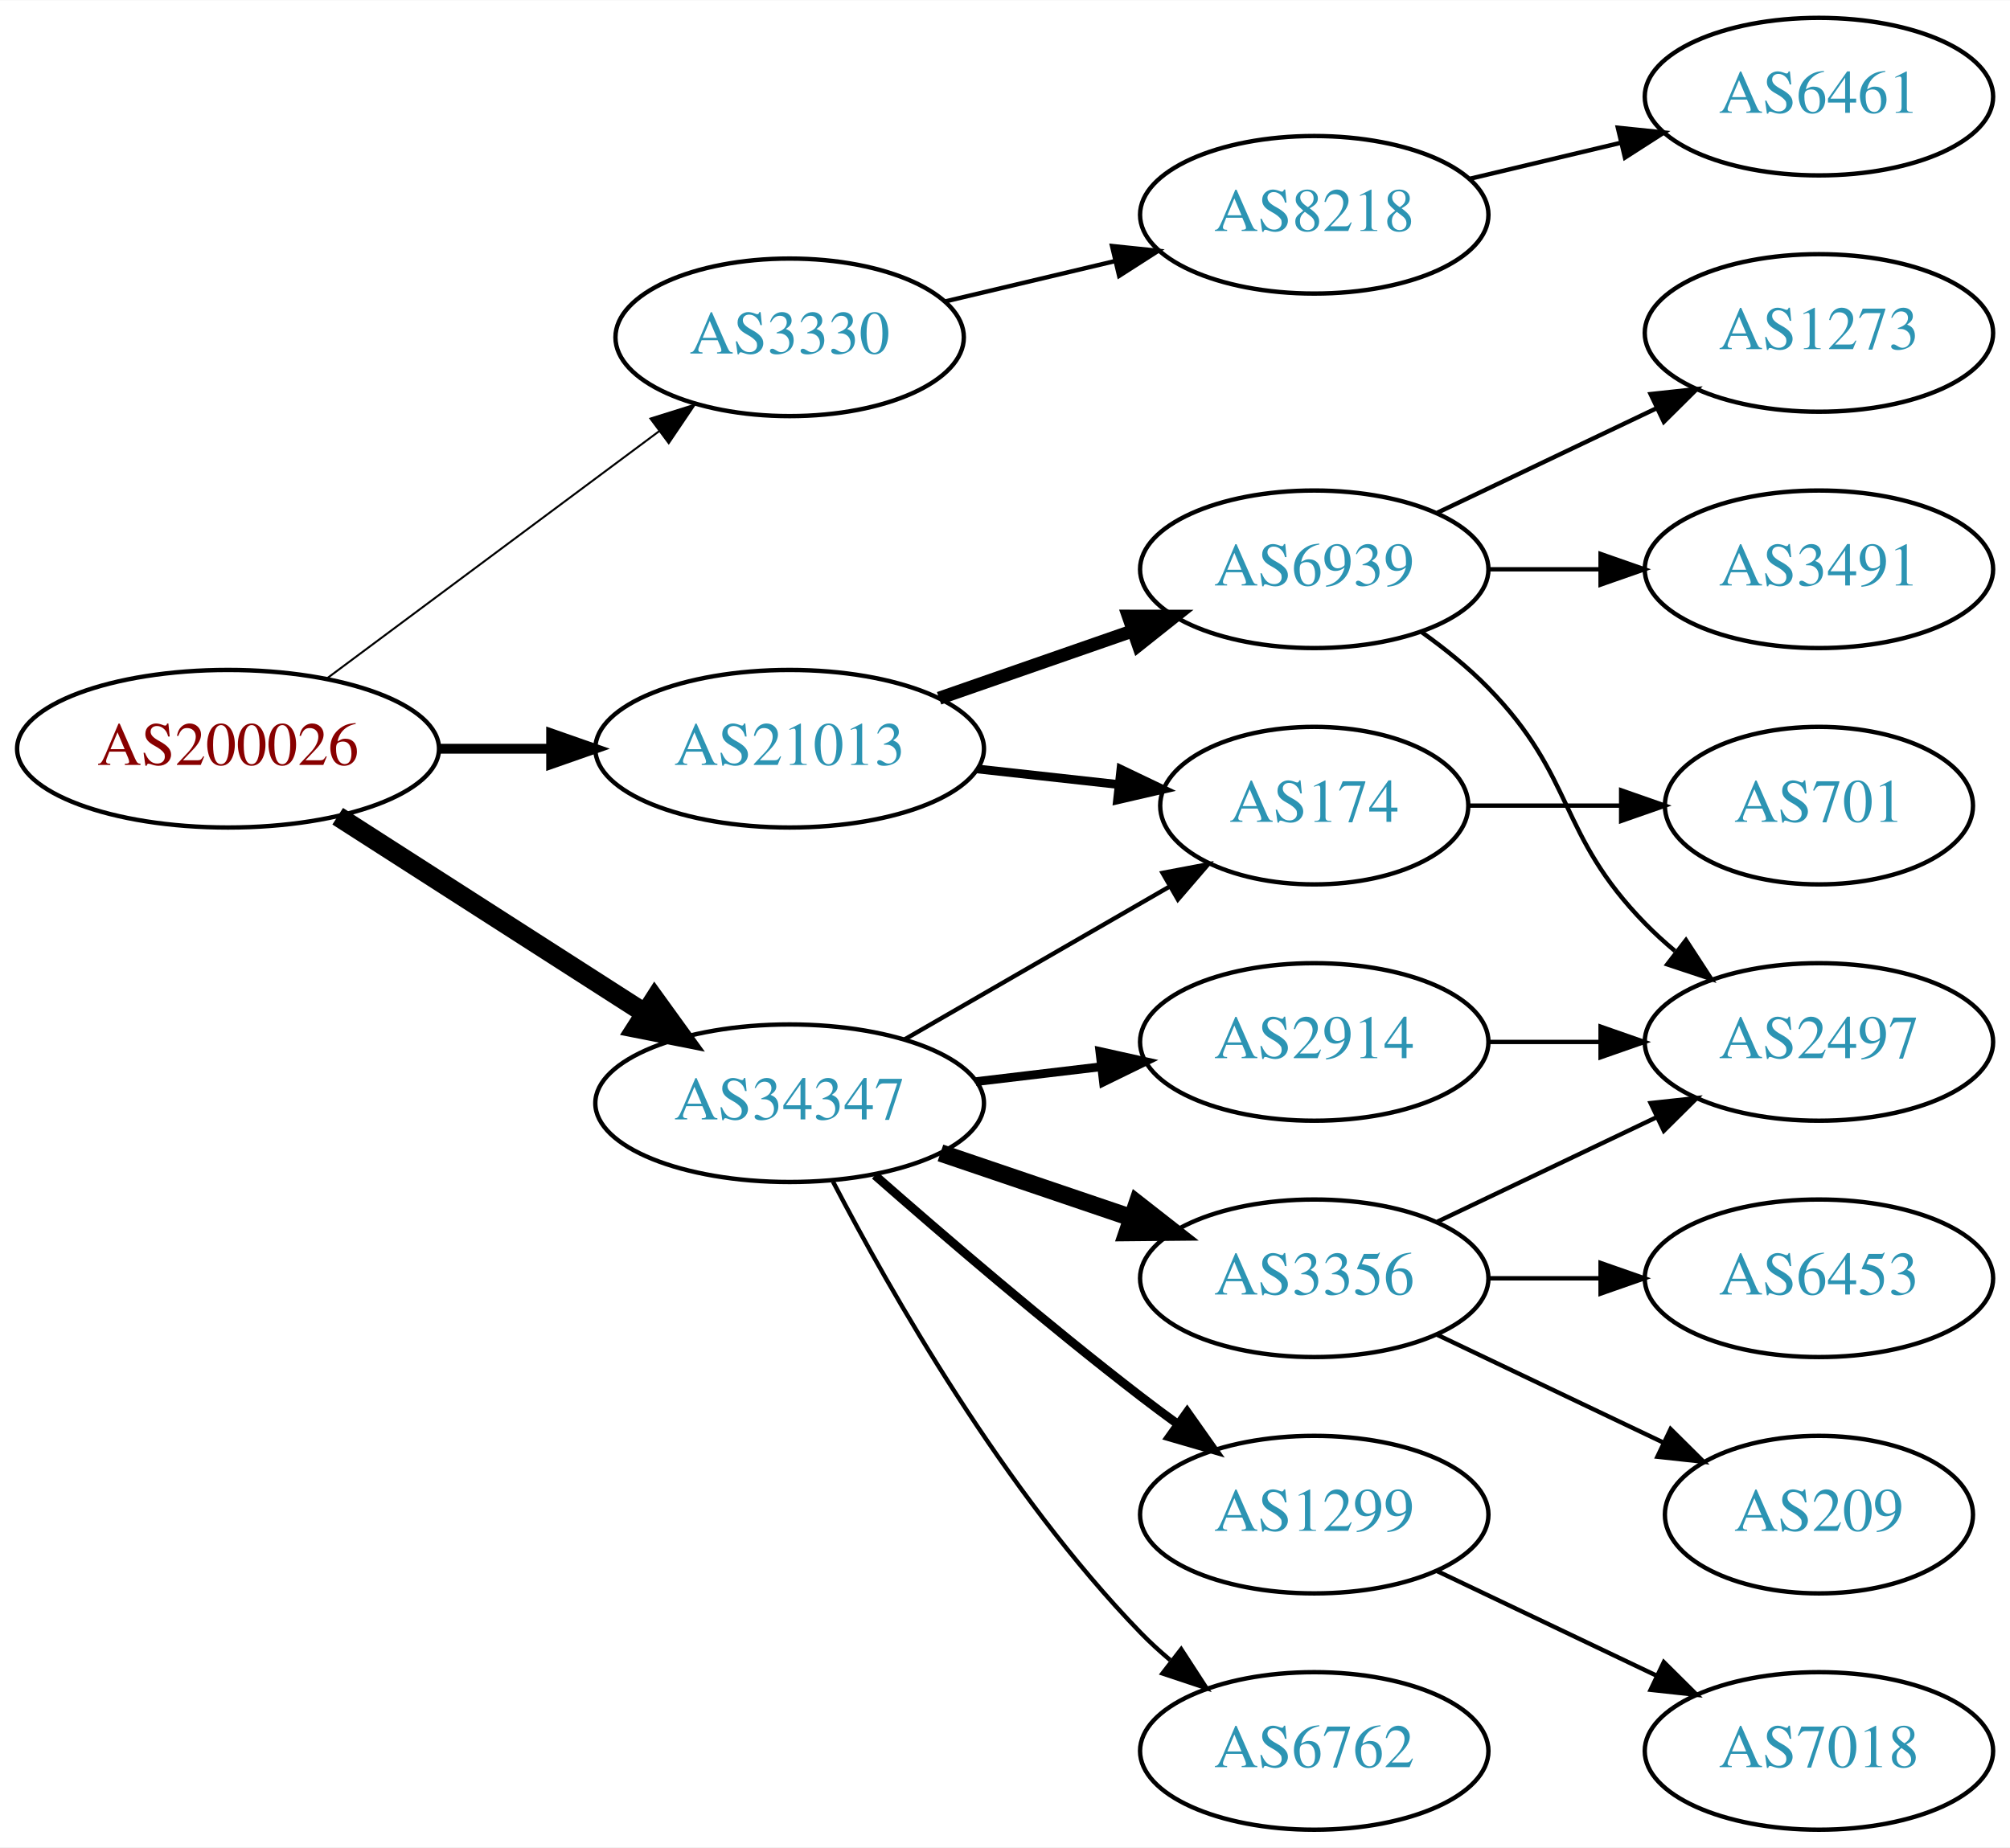
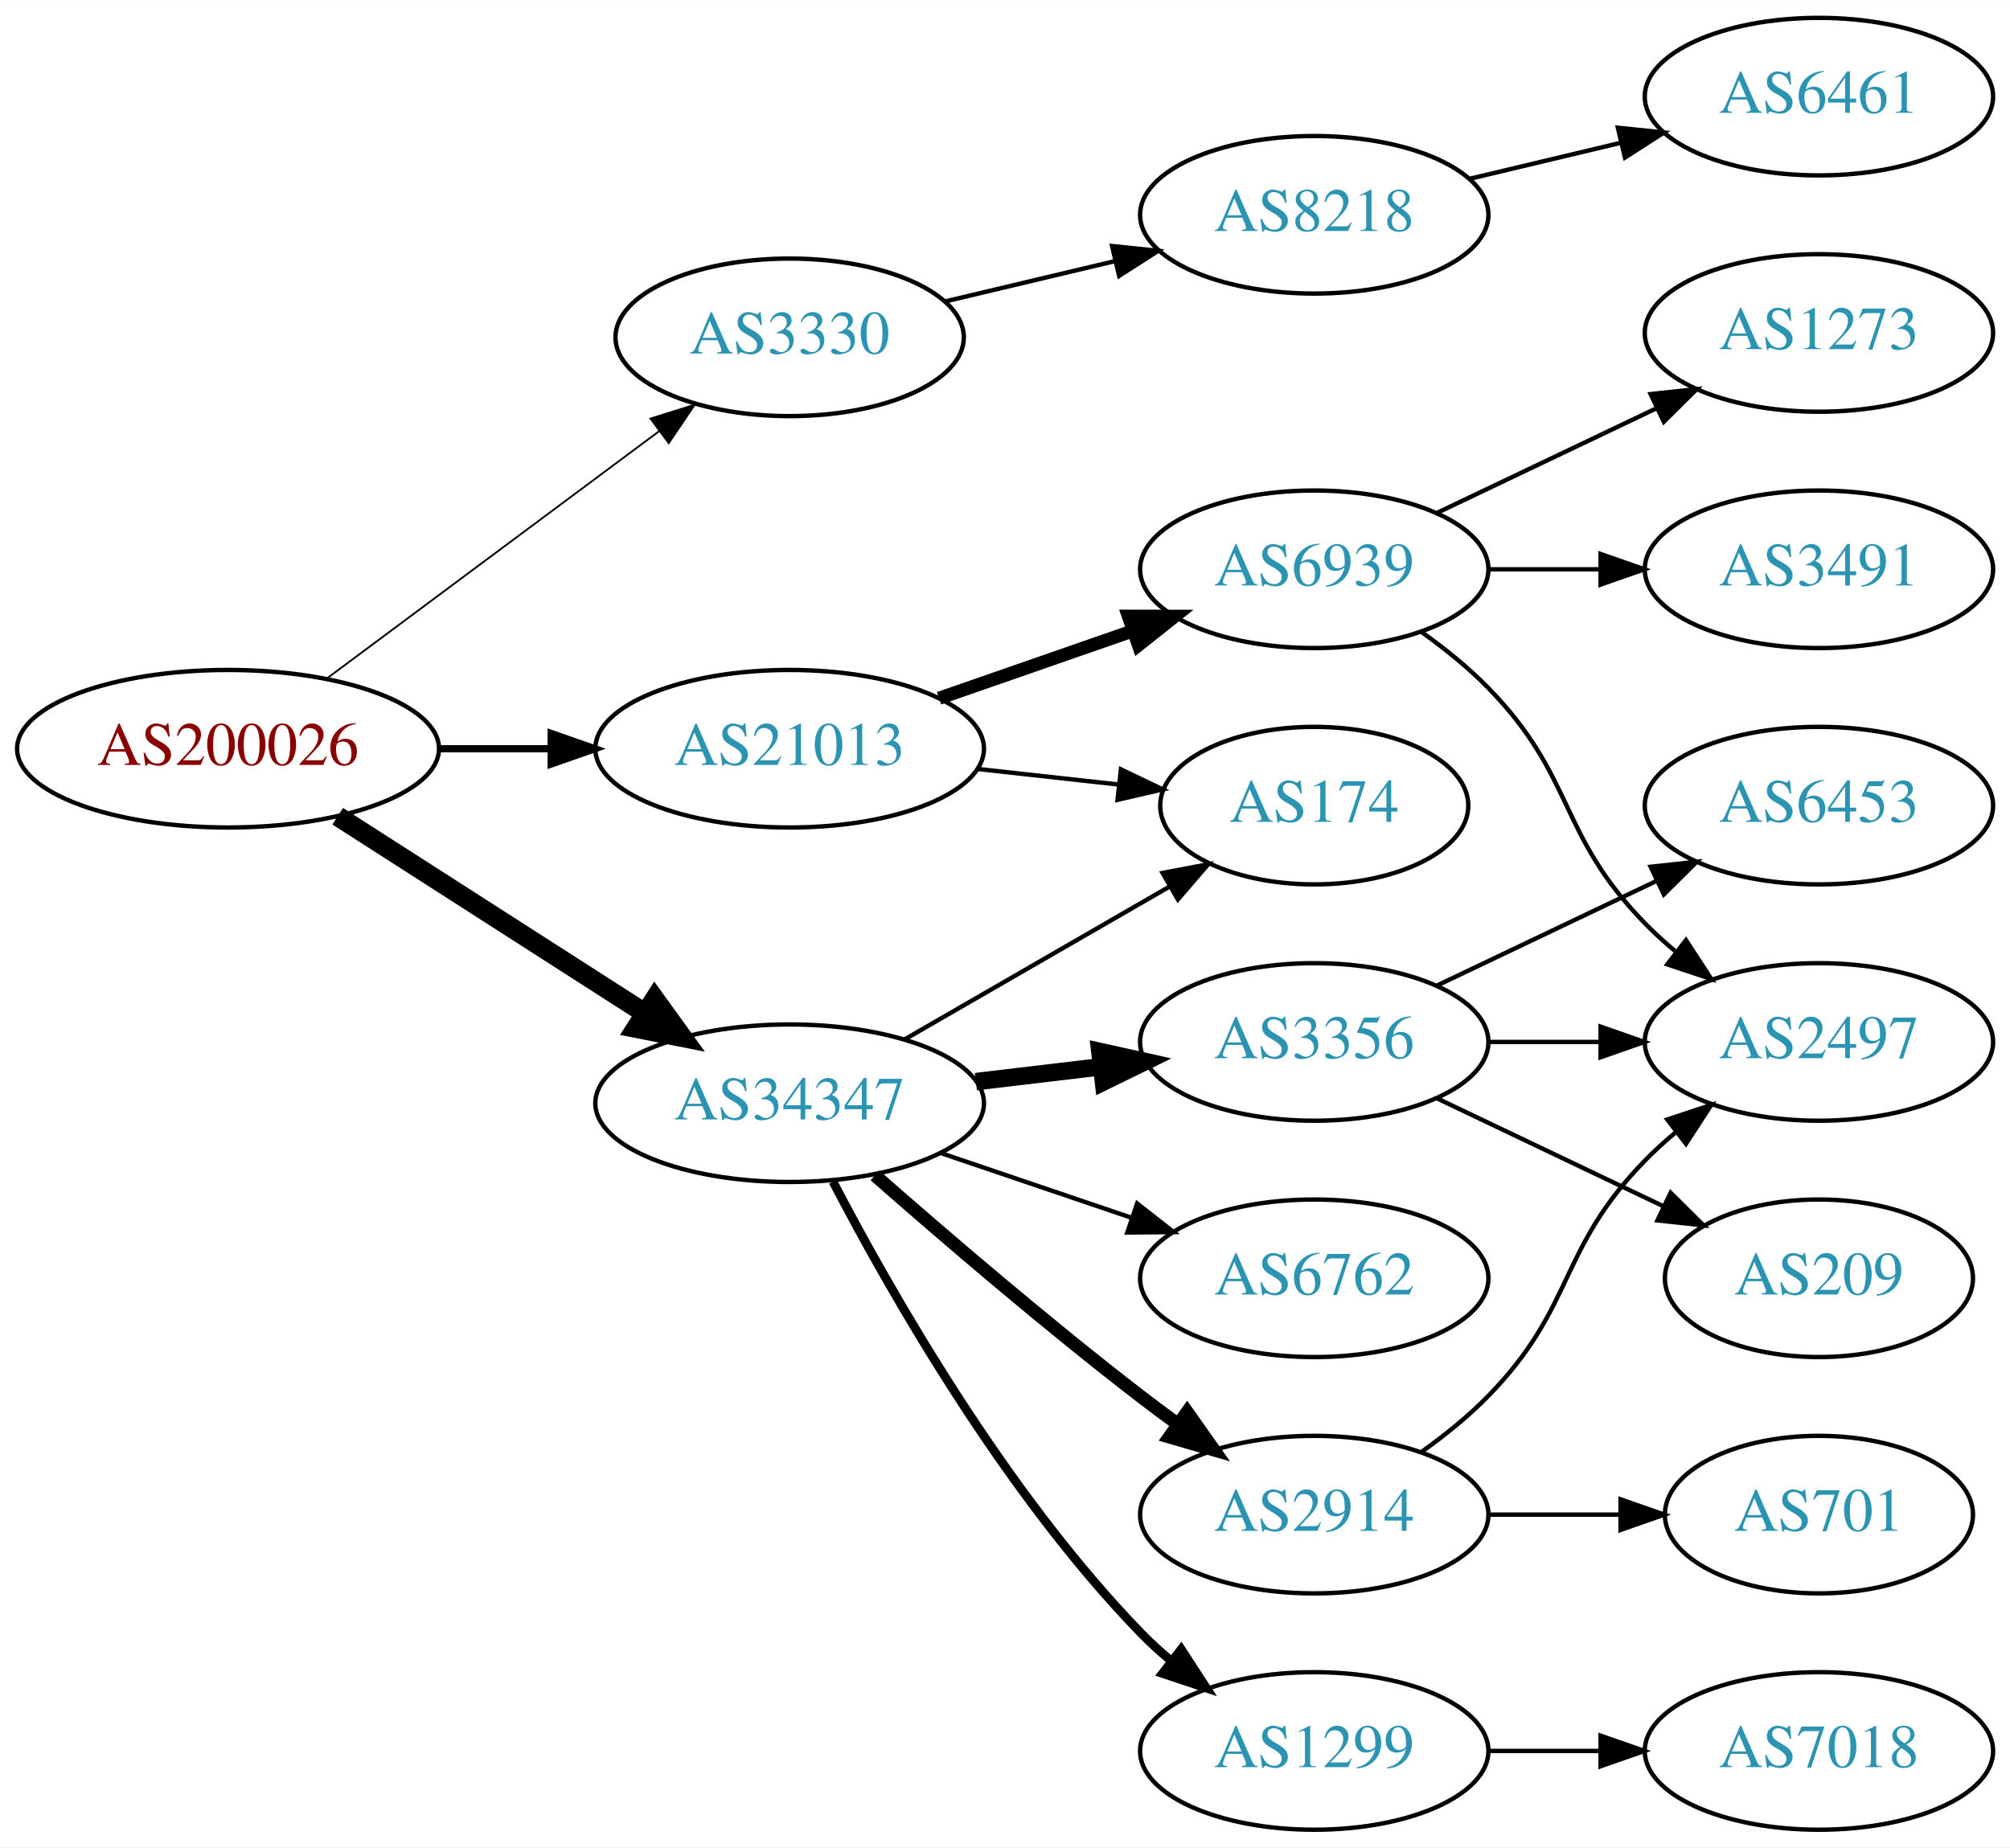
<svg xmlns="http://www.w3.org/2000/svg" xmlns:xlink="http://www.w3.org/1999/xlink" width="459pt" height="422pt" viewBox="0.00 0.00 459.17 422.00">
  <g id="graph0" class="graph" transform="scale(1 1) rotate(0) translate(4 418)">
    <polygon fill="white" stroke="none" points="-4,4 -4,-418 455.17,-418 455.17,4 -4,4" />
    <g id="node1" class="node">
      <g id="a_node1">
        <a xlink:href="/asn/200026" xlink:title="AS200026 ~ Ortswaerme St. Johann in Tirol GmbH [AT]">
          <ellipse fill="#ffffff" stroke="black" cx="48.096" cy="-247" rx="48.192" ry="18" />
          <text text-anchor="middle" x="48.096" y="-243.3" font-family="Times,serif" font-size="14.00" fill="#880000">AS200026</text>
        </a>
      </g>
    </g>
    <g id="node2" class="node">
      <g id="a_node2">
        <a xlink:href="/asn/3330" xlink:title="AS3330 ~ Vienna, Austria [AT]">
          <ellipse fill="#ffffff" stroke="black" cx="176.388" cy="-341" rx="39.794" ry="18" />
          <text text-anchor="middle" x="176.388" y="-337.3" font-family="Times,serif" font-size="14.00" fill="#2c94b3">AS3330</text>
        </a>
      </g>
    </g>
    <g id="edge1" class="edge">
-       <path fill="none" stroke="black" stroke-width="0.45" d="M70.519,-262.946C91.454,-278.527 123.461,-302.351 146.609,-319.58" />
-       <polygon fill="black" stroke="black" stroke-width="0.45" points="144.587,-322.438 154.699,-325.601 148.767,-316.823 144.587,-322.438" />
+       <path fill="none" stroke="black" stroke-width="0.409" d="M70.519,-262.946C91.454,-278.527 123.461,-302.351 146.609,-319.58" />
+       <polygon fill="black" stroke="black" stroke-width="0.409" points="144.587,-322.438 154.699,-325.601 148.767,-316.823 144.587,-322.438" />
    </g>
    <g id="node3" class="node">
      <g id="a_node3">
        <a xlink:href="/asn/21013" xlink:title="AS21013 ~ Wels, AT [AT]">
          <ellipse fill="#ffffff" stroke="black" cx="176.388" cy="-247" rx="44.393" ry="18" />
          <text text-anchor="middle" x="176.388" y="-243.3" font-family="Times,serif" font-size="14.00" fill="#2c94b3">AS21013</text>
        </a>
      </g>
    </g>
    <g id="edge2" class="edge">
-       <path fill="none" stroke="black" stroke-width="2.25" d="M96.481,-247C104.742,-247 113.386,-247 121.799,-247" />
-       <polygon fill="black" stroke="black" stroke-width="2.25" points="121.904,-250.5 131.904,-247 121.904,-243.5 121.904,-250.5" />
+       <path fill="none" stroke="black" stroke-width="1.636" d="M96.481,-247C104.742,-247 113.386,-247 121.799,-247" />
+       <polygon fill="black" stroke="black" stroke-width="1.636" points="121.904,-250.5 131.904,-247 121.904,-243.5 121.904,-250.5" />
    </g>
    <g id="node4" class="node">
      <g id="a_node4">
        <a xlink:href="/asn/34347" xlink:title="AS34347 ~ HALLAG Kommunal GmbH [AT]">
          <ellipse fill="#ffffff" stroke="black" cx="176.388" cy="-166" rx="44.393" ry="18" />
          <text text-anchor="middle" x="176.388" y="-162.3" font-family="Times,serif" font-size="14.00" fill="#2c94b3">AS34347</text>
        </a>
      </g>
    </g>
    <g id="edge3" class="edge">
      <path fill="none" stroke="black" stroke-width="4.5" d="M73.147,-231.574C93.024,-218.826 121.421,-200.613 143.246,-186.615" />
      <polygon fill="black" stroke="black" stroke-width="4.5" points="145.561,-189.808 151.853,-181.095 141.31,-183.179 145.561,-189.808" />
    </g>
    <g id="node5" class="node">
      <g id="a_node5">
        <a xlink:href="/asn/8218" xlink:title="AS8218 ~ legacy Neotelecoms [FR]">
          <ellipse fill="#ffffff" stroke="black" cx="296.23" cy="-369" rx="39.794" ry="18" />
          <text text-anchor="middle" x="296.23" y="-365.3" font-family="Times,serif" font-size="14.00" fill="#2c94b3">AS8218</text>
        </a>
      </g>
    </g>
    <g id="edge4" class="edge">
      <path fill="none" stroke="black" d="M211.789,-349.174C223.904,-352.053 237.702,-355.331 250.541,-358.382" />
      <polygon fill="black" stroke="black" points="250.043,-361.861 260.582,-360.767 251.662,-355.05 250.043,-361.861" />
    </g>
    <g id="node7" class="node">
      <g id="a_node7">
        <a xlink:href="/asn/6939" xlink:title="AS6939 ~ Hurricane Electric LLC [US]">
          <ellipse fill="#ffffff" stroke="black" cx="296.23" cy="-288" rx="39.794" ry="18" />
          <text text-anchor="middle" x="296.23" y="-284.3" font-family="Times,serif" font-size="14.00" fill="#2c94b3">AS6939</text>
        </a>
      </g>
    </g>
    <g id="edge6" class="edge">
      <path fill="none" stroke="black" stroke-width="3" d="M210.527,-258.53C224.244,-263.302 240.284,-268.883 254.693,-273.896" />
      <polygon fill="black" stroke="black" stroke-width="3" points="253.765,-277.279 264.36,-277.26 256.065,-270.668 253.765,-277.279" />
    </g>
    <g id="node8" class="node">
      <g id="a_node8">
        <a xlink:href="/asn/174" xlink:title="AS174 ~ Cogent Communications [US]">
          <ellipse fill="#ffffff" stroke="black" cx="296.23" cy="-234" rx="35.194" ry="18" />
          <text text-anchor="middle" x="296.23" y="-230.3" font-family="Times,serif" font-size="14.00" fill="#2c94b3">AS174</text>
        </a>
      </g>
    </g>
    <g id="edge7" class="edge">
-       <path fill="none" stroke="black" stroke-width="2" d="M219.266,-242.38C229.686,-241.231 240.883,-239.995 251.394,-238.836" />
-       <polygon fill="black" stroke="black" stroke-width="2" points="252.065,-242.283 261.621,-237.708 251.298,-235.325 252.065,-242.283" />
-     </g>
-     <g id="edge16" class="edge">
+       <path fill="none" stroke="black" d="M219.266,-242.38C229.686,-241.231 240.883,-239.995 251.394,-238.836" />
+       <polygon fill="black" stroke="black" points="252.065,-242.283 261.621,-237.708 251.298,-235.325 252.065,-242.283" />
+     </g>
+     <g id="edge15" class="edge">
      <path fill="none" stroke="black" d="M202.668,-180.588C220.336,-190.783 244.073,-204.48 263.086,-215.451" />
      <polygon fill="black" stroke="black" points="261.581,-218.624 271.992,-220.591 265.08,-212.561 261.581,-218.624" />
+     </g>
+     <g id="node12" class="node">
+       <g id="a_node12">
+         <a xlink:href="/asn/2914" xlink:title="AS2914 ~ NTT America, Inc. [US]">
+           <ellipse fill="#ffffff" stroke="black" cx="296.23" cy="-72" rx="39.794" ry="18" />
+           <text text-anchor="middle" x="296.23" y="-68.3" font-family="Times,serif" font-size="14.00" fill="#2c94b3">AS2914</text>
+         </a>
+       </g>
+     </g>
+     <g id="edge11" class="edge">
+       <path fill="none" stroke="black" stroke-width="3" d="M195.866,-149.527C211.666,-135.648 235.176,-115.477 256.584,-99 259.326,-96.889 262.217,-94.739 265.132,-92.62" />
+       <polygon fill="black" stroke="black" stroke-width="3" points="267.199,-95.445 273.31,-86.791 263.135,-89.745 267.199,-95.445" />
    </g>
    <g id="node13" class="node">
      <g id="a_node13">
        <a xlink:href="/asn/1299" xlink:title="AS1299 ~ Telia Carrier [EU]">
-           <ellipse fill="#ffffff" stroke="black" cx="296.23" cy="-72" rx="39.794" ry="18" />
-           <text text-anchor="middle" x="296.23" y="-68.3" font-family="Times,serif" font-size="14.00" fill="#2c94b3">AS1299</text>
+           <ellipse fill="#ffffff" stroke="black" cx="296.23" cy="-18" rx="39.794" ry="18" />
+           <text text-anchor="middle" x="296.23" y="-14.3" font-family="Times,serif" font-size="14.00" fill="#2c94b3">AS1299</text>
        </a>
      </g>
    </g>
    <g id="edge12" class="edge">
-       <path fill="none" stroke="black" stroke-width="2" d="M195.866,-149.527C211.666,-135.648 235.176,-115.477 256.584,-99 259.326,-96.889 262.217,-94.739 265.132,-92.62" />
-       <polygon fill="black" stroke="black" stroke-width="2" points="267.199,-95.445 273.31,-86.791 263.135,-89.745 267.199,-95.445" />
+       <path fill="none" stroke="black" stroke-width="2" d="M186.297,-148.079C199.333,-123.044 225.465,-77.075 256.584,-45 258.667,-42.852 260.944,-40.767 263.317,-38.771" />
+       <polygon fill="black" stroke="black" stroke-width="2" points="265.836,-41.247 271.608,-32.362 261.555,-35.708 265.836,-41.247" />
    </g>
    <g id="node14" class="node">
      <g id="a_node14">
        <a xlink:href="/asn/3356" xlink:title="AS3356 ~ Level 3 Parent, LLC [US]">
-           <ellipse fill="#ffffff" stroke="black" cx="296.23" cy="-126" rx="39.794" ry="18" />
-           <text text-anchor="middle" x="296.23" y="-122.3" font-family="Times,serif" font-size="14.00" fill="#2c94b3">AS3356</text>
+           <ellipse fill="#ffffff" stroke="black" cx="296.23" cy="-180" rx="39.794" ry="18" />
+           <text text-anchor="middle" x="296.23" y="-176.3" font-family="Times,serif" font-size="14.00" fill="#2c94b3">AS3356</text>
        </a>
      </g>
    </g>
    <g id="edge13" class="edge">
-       <path fill="none" stroke="black" stroke-width="4" d="M210.841,-154.645C224.442,-150.028 240.284,-144.651 254.546,-139.81" />
-       <polygon fill="black" stroke="black" stroke-width="4" points="255.775,-143.089 264.119,-136.56 253.525,-136.46 255.775,-143.089" />
+       <path fill="none" stroke="black" stroke-width="4" d="M218.934,-170.936C228.18,-172.034 238.053,-173.207 247.525,-174.332" />
+       <polygon fill="black" stroke="black" stroke-width="4" points="247.253,-177.825 257.596,-175.529 248.079,-170.874 247.253,-177.825" />
    </g>
    <g id="node15" class="node">
      <g id="a_node15">
        <a xlink:href="/asn/6762" xlink:title="AS6762 ~ TELECOM ITALIA SPARKLE S.p.A. [IT]">
-           <ellipse fill="#ffffff" stroke="black" cx="296.23" cy="-18" rx="39.794" ry="18" />
-           <text text-anchor="middle" x="296.23" y="-14.3" font-family="Times,serif" font-size="14.00" fill="#2c94b3">AS6762</text>
+           <ellipse fill="#ffffff" stroke="black" cx="296.23" cy="-126" rx="39.794" ry="18" />
+           <text text-anchor="middle" x="296.23" y="-122.3" font-family="Times,serif" font-size="14.00" fill="#2c94b3">AS6762</text>
        </a>
      </g>
    </g>
    <g id="edge14" class="edge">
-       <path fill="none" stroke="black" d="M186.297,-148.079C199.333,-123.044 225.465,-77.075 256.584,-45 258.667,-42.852 260.944,-40.767 263.317,-38.771" />
-       <polygon fill="black" stroke="black" points="265.836,-41.247 271.608,-32.362 261.555,-35.708 265.836,-41.247" />
-     </g>
-     <g id="node16" class="node">
-       <g id="a_node16">
-         <a xlink:href="/asn/2914" xlink:title="AS2914 ~ NTT America, Inc. [US]">
-           <ellipse fill="#ffffff" stroke="black" cx="296.23" cy="-180" rx="39.794" ry="18" />
-           <text text-anchor="middle" x="296.23" y="-176.3" font-family="Times,serif" font-size="14.00" fill="#2c94b3">AS2914</text>
-         </a>
-       </g>
-     </g>
-     <g id="edge15" class="edge">
-       <path fill="none" stroke="black" stroke-width="2" d="M218.934,-170.936C228.18,-172.034 238.053,-173.207 247.525,-174.332" />
-       <polygon fill="black" stroke="black" stroke-width="2" points="247.253,-177.825 257.596,-175.529 248.079,-170.874 247.253,-177.825" />
+       <path fill="none" stroke="black" d="M210.841,-154.645C224.442,-150.028 240.284,-144.651 254.546,-139.81" />
+       <polygon fill="black" stroke="black" points="255.775,-143.089 264.119,-136.56 253.525,-136.46 255.775,-143.089" />
    </g>
    <g id="node6" class="node">
      <g id="a_node6">
        <a xlink:href="/asn/6461" xlink:title="AS6461 ~ Zayo Bandwidth [US]">
          <ellipse fill="#ffffff" stroke="black" cx="411.523" cy="-396" rx="39.794" ry="18" />
          <text text-anchor="middle" x="411.523" y="-392.3" font-family="Times,serif" font-size="14.00" fill="#2c94b3">AS6461</text>
        </a>
      </g>
    </g>
    <g id="edge5" class="edge">
      <path fill="none" stroke="black" d="M331.837,-377.248C342.709,-379.838 354.863,-382.735 366.305,-385.462" />
      <polygon fill="black" stroke="black" points="365.589,-388.889 376.128,-387.803 367.212,-382.08 365.589,-388.889" />
    </g>
    <g id="node9" class="node">
      <g id="a_node9">
        <a xlink:href="/asn/2497" xlink:title="AS2497 ~ Internet Initiative Japan Inc. [JP]">
          <ellipse fill="#ffffff" stroke="black" cx="411.523" cy="-180" rx="39.794" ry="18" />
          <text text-anchor="middle" x="411.523" y="-176.3" font-family="Times,serif" font-size="14.00" fill="#2c94b3">AS2497</text>
        </a>
      </g>
    </g>
    <g id="edge8" class="edge">
      <path fill="none" stroke="black" d="M320.824,-273.611C326.08,-269.852 331.412,-265.563 335.877,-261 356.049,-240.383 351.704,-227.617 371.877,-207 373.969,-204.861 376.253,-202.782 378.63,-200.79" />
      <polygon fill="black" stroke="black" points="381.148,-203.268 386.929,-194.389 376.873,-197.725 381.148,-203.268" />
    </g>
    <g id="node10" class="node">
      <g id="a_node10">
        <a xlink:href="/asn/1273" xlink:title="AS1273 ~ Vodafone Group PLC [EU]">
          <ellipse fill="#ffffff" stroke="black" cx="411.523" cy="-342" rx="39.794" ry="18" />
          <text text-anchor="middle" x="411.523" y="-338.3" font-family="Times,serif" font-size="14.00" fill="#2c94b3">AS1273</text>
        </a>
      </g>
    </g>
    <g id="edge9" class="edge">
      <path fill="none" stroke="black" d="M324.367,-300.934C339.361,-308.081 358.182,-317.052 374.405,-324.785" />
      <polygon fill="black" stroke="black" points="373.075,-328.028 383.608,-329.171 376.087,-321.709 373.075,-328.028" />
    </g>
    <g id="node11" class="node">
      <g id="a_node11">
        <a xlink:href="/asn/3491" xlink:title="AS3491 ~ PCCW Global, Inc. [US]">
          <ellipse fill="#ffffff" stroke="black" cx="411.523" cy="-288" rx="39.794" ry="18" />
          <text text-anchor="middle" x="411.523" y="-284.3" font-family="Times,serif" font-size="14.00" fill="#2c94b3">AS3491</text>
        </a>
      </g>
    </g>
    <g id="edge10" class="edge">
      <path fill="none" stroke="black" d="M335.902,-288C344.105,-288 352.869,-288 361.401,-288" />
      <polygon fill="black" stroke="black" points="361.641,-291.5 371.641,-288 361.641,-284.5 361.641,-291.5" />
    </g>
-     <g id="node12" class="node">
-       <g id="a_node12">
+     <g id="edge17" class="edge">
+       <path fill="none" stroke="black" d="M320.824,-86.389C326.08,-90.148 331.412,-94.437 335.877,-99 356.049,-119.617 351.704,-132.383 371.877,-153 373.969,-155.139 376.253,-157.218 378.63,-159.21" />
+       <polygon fill="black" stroke="black" points="376.873,-162.275 386.929,-165.611 381.148,-156.732 376.873,-162.275" />
+     </g>
+     <g id="node16" class="node">
+       <g id="a_node16">
        <a xlink:href="/asn/701" xlink:title="AS701 ~ UUNET [US]">
-           <ellipse fill="#ffffff" stroke="black" cx="411.523" cy="-234" rx="35.194" ry="18" />
-           <text text-anchor="middle" x="411.523" y="-230.3" font-family="Times,serif" font-size="14.00" fill="#2c94b3">AS701</text>
-         </a>
-       </g>
-     </g>
-     <g id="edge11" class="edge">
-       <path fill="none" stroke="black" d="M331.529,-234C342.399,-234 354.577,-234 366.054,-234" />
-       <polygon fill="black" stroke="black" points="366.341,-237.5 376.341,-234 366.341,-230.5 366.341,-237.5" />
-     </g>
-     <g id="node19" class="node">
-       <g id="a_node19">
+           <ellipse fill="#ffffff" stroke="black" cx="411.523" cy="-72" rx="35.194" ry="18" />
+           <text text-anchor="middle" x="411.523" y="-68.3" font-family="Times,serif" font-size="14.00" fill="#2c94b3">AS701</text>
+         </a>
+       </g>
+     </g>
+     <g id="edge16" class="edge">
+       <path fill="none" stroke="black" d="M335.902,-72C345.608,-72 356.098,-72 366.061,-72" />
+       <polygon fill="black" stroke="black" points="366.198,-75.5 376.198,-72 366.198,-68.5 366.198,-75.5" />
+     </g>
+     <g id="node17" class="node">
+       <g id="a_node17">
        <a xlink:href="/asn/7018" xlink:title="AS7018 ~ AT&amp;T Services, Inc. [US]">
          <ellipse fill="#ffffff" stroke="black" cx="411.523" cy="-18" rx="39.794" ry="18" />
          <text text-anchor="middle" x="411.523" y="-14.3" font-family="Times,serif" font-size="14.00" fill="#2c94b3">AS7018</text>
        </a>
      </g>
    </g>
-     <g id="edge21" class="edge">
-       <path fill="none" stroke="black" d="M324.367,-59.066C339.361,-51.919 358.182,-42.948 374.405,-35.215" />
-       <polygon fill="black" stroke="black" points="376.087,-38.291 383.608,-30.829 373.075,-31.972 376.087,-38.291" />
-     </g>
-     <g id="edge19" class="edge">
-       <path fill="none" stroke="black" d="M324.367,-138.934C339.361,-146.081 358.182,-155.052 374.405,-162.785" />
-       <polygon fill="black" stroke="black" points="373.075,-166.028 383.608,-167.171 376.087,-159.709 373.075,-166.028" />
-     </g>
-     <g id="node17" class="node">
-       <g id="a_node17">
-         <a xlink:href="/asn/6453" xlink:title="AS6453 ~ TATA COMMUNICATIONS (AMERICA) INC [US]">
-           <ellipse fill="#ffffff" stroke="black" cx="411.523" cy="-126" rx="39.794" ry="18" />
-           <text text-anchor="middle" x="411.523" y="-122.3" font-family="Times,serif" font-size="14.00" fill="#2c94b3">AS6453</text>
-         </a>
-       </g>
-     </g>
-     <g id="edge17" class="edge">
-       <path fill="none" stroke="black" d="M335.902,-126C344.105,-126 352.869,-126 361.401,-126" />
-       <polygon fill="black" stroke="black" points="361.641,-129.5 371.641,-126 361.641,-122.5 361.641,-129.5" />
-     </g>
-     <g id="node18" class="node">
-       <g id="a_node18">
-         <a xlink:href="/asn/209" xlink:title="AS209 ~ CenturyLink Communications, LLC [US]">
-           <ellipse fill="#ffffff" stroke="black" cx="411.523" cy="-72" rx="35.194" ry="18" />
-           <text text-anchor="middle" x="411.523" y="-68.3" font-family="Times,serif" font-size="14.00" fill="#2c94b3">AS209</text>
-         </a>
-       </g>
-     </g>
    <g id="edge18" class="edge">
-       <path fill="none" stroke="black" d="M324.367,-113.066C339.798,-105.71 359.284,-96.423 375.819,-88.541" />
-       <polygon fill="black" stroke="black" points="377.64,-91.551 385.161,-84.089 374.628,-85.232 377.64,-91.551" />
+       <path fill="none" stroke="black" d="M335.902,-18C344.105,-18 352.869,-18 361.401,-18" />
+       <polygon fill="black" stroke="black" points="361.641,-21.5 371.641,-18 361.641,-14.5 361.641,-21.5" />
    </g>
    <g id="edge20" class="edge">
      <path fill="none" stroke="black" d="M335.902,-180C344.105,-180 352.869,-180 361.401,-180" />
      <polygon fill="black" stroke="black" points="361.641,-183.5 371.641,-180 361.641,-176.5 361.641,-183.5" />
    </g>
+     <g id="node18" class="node">
+       <g id="a_node18">
+         <a xlink:href="/asn/6453" xlink:title="AS6453 ~ TATA COMMUNICATIONS (AMERICA) INC [US]">
+           <ellipse fill="#ffffff" stroke="black" cx="411.523" cy="-234" rx="39.794" ry="18" />
+           <text text-anchor="middle" x="411.523" y="-230.3" font-family="Times,serif" font-size="14.00" fill="#2c94b3">AS6453</text>
+         </a>
+       </g>
+     </g>
+     <g id="edge19" class="edge">
+       <path fill="none" stroke="black" d="M324.367,-192.934C339.361,-200.081 358.182,-209.052 374.405,-216.785" />
+       <polygon fill="black" stroke="black" points="373.075,-220.028 383.608,-221.171 376.087,-213.709 373.075,-220.028" />
+     </g>
+     <g id="node19" class="node">
+       <g id="a_node19">
+         <a xlink:href="/asn/209" xlink:title="AS209 ~ CenturyLink Communications, LLC [US]">
+           <ellipse fill="#ffffff" stroke="black" cx="411.523" cy="-126" rx="35.194" ry="18" />
+           <text text-anchor="middle" x="411.523" y="-122.3" font-family="Times,serif" font-size="14.00" fill="#2c94b3">AS209</text>
+         </a>
+       </g>
+     </g>
+     <g id="edge21" class="edge">
+       <path fill="none" stroke="black" d="M324.367,-167.066C339.798,-159.71 359.284,-150.423 375.819,-142.541" />
+       <polygon fill="black" stroke="black" points="377.64,-145.551 385.161,-138.089 374.628,-139.232 377.64,-145.551" />
+     </g>
  </g>
</svg>
